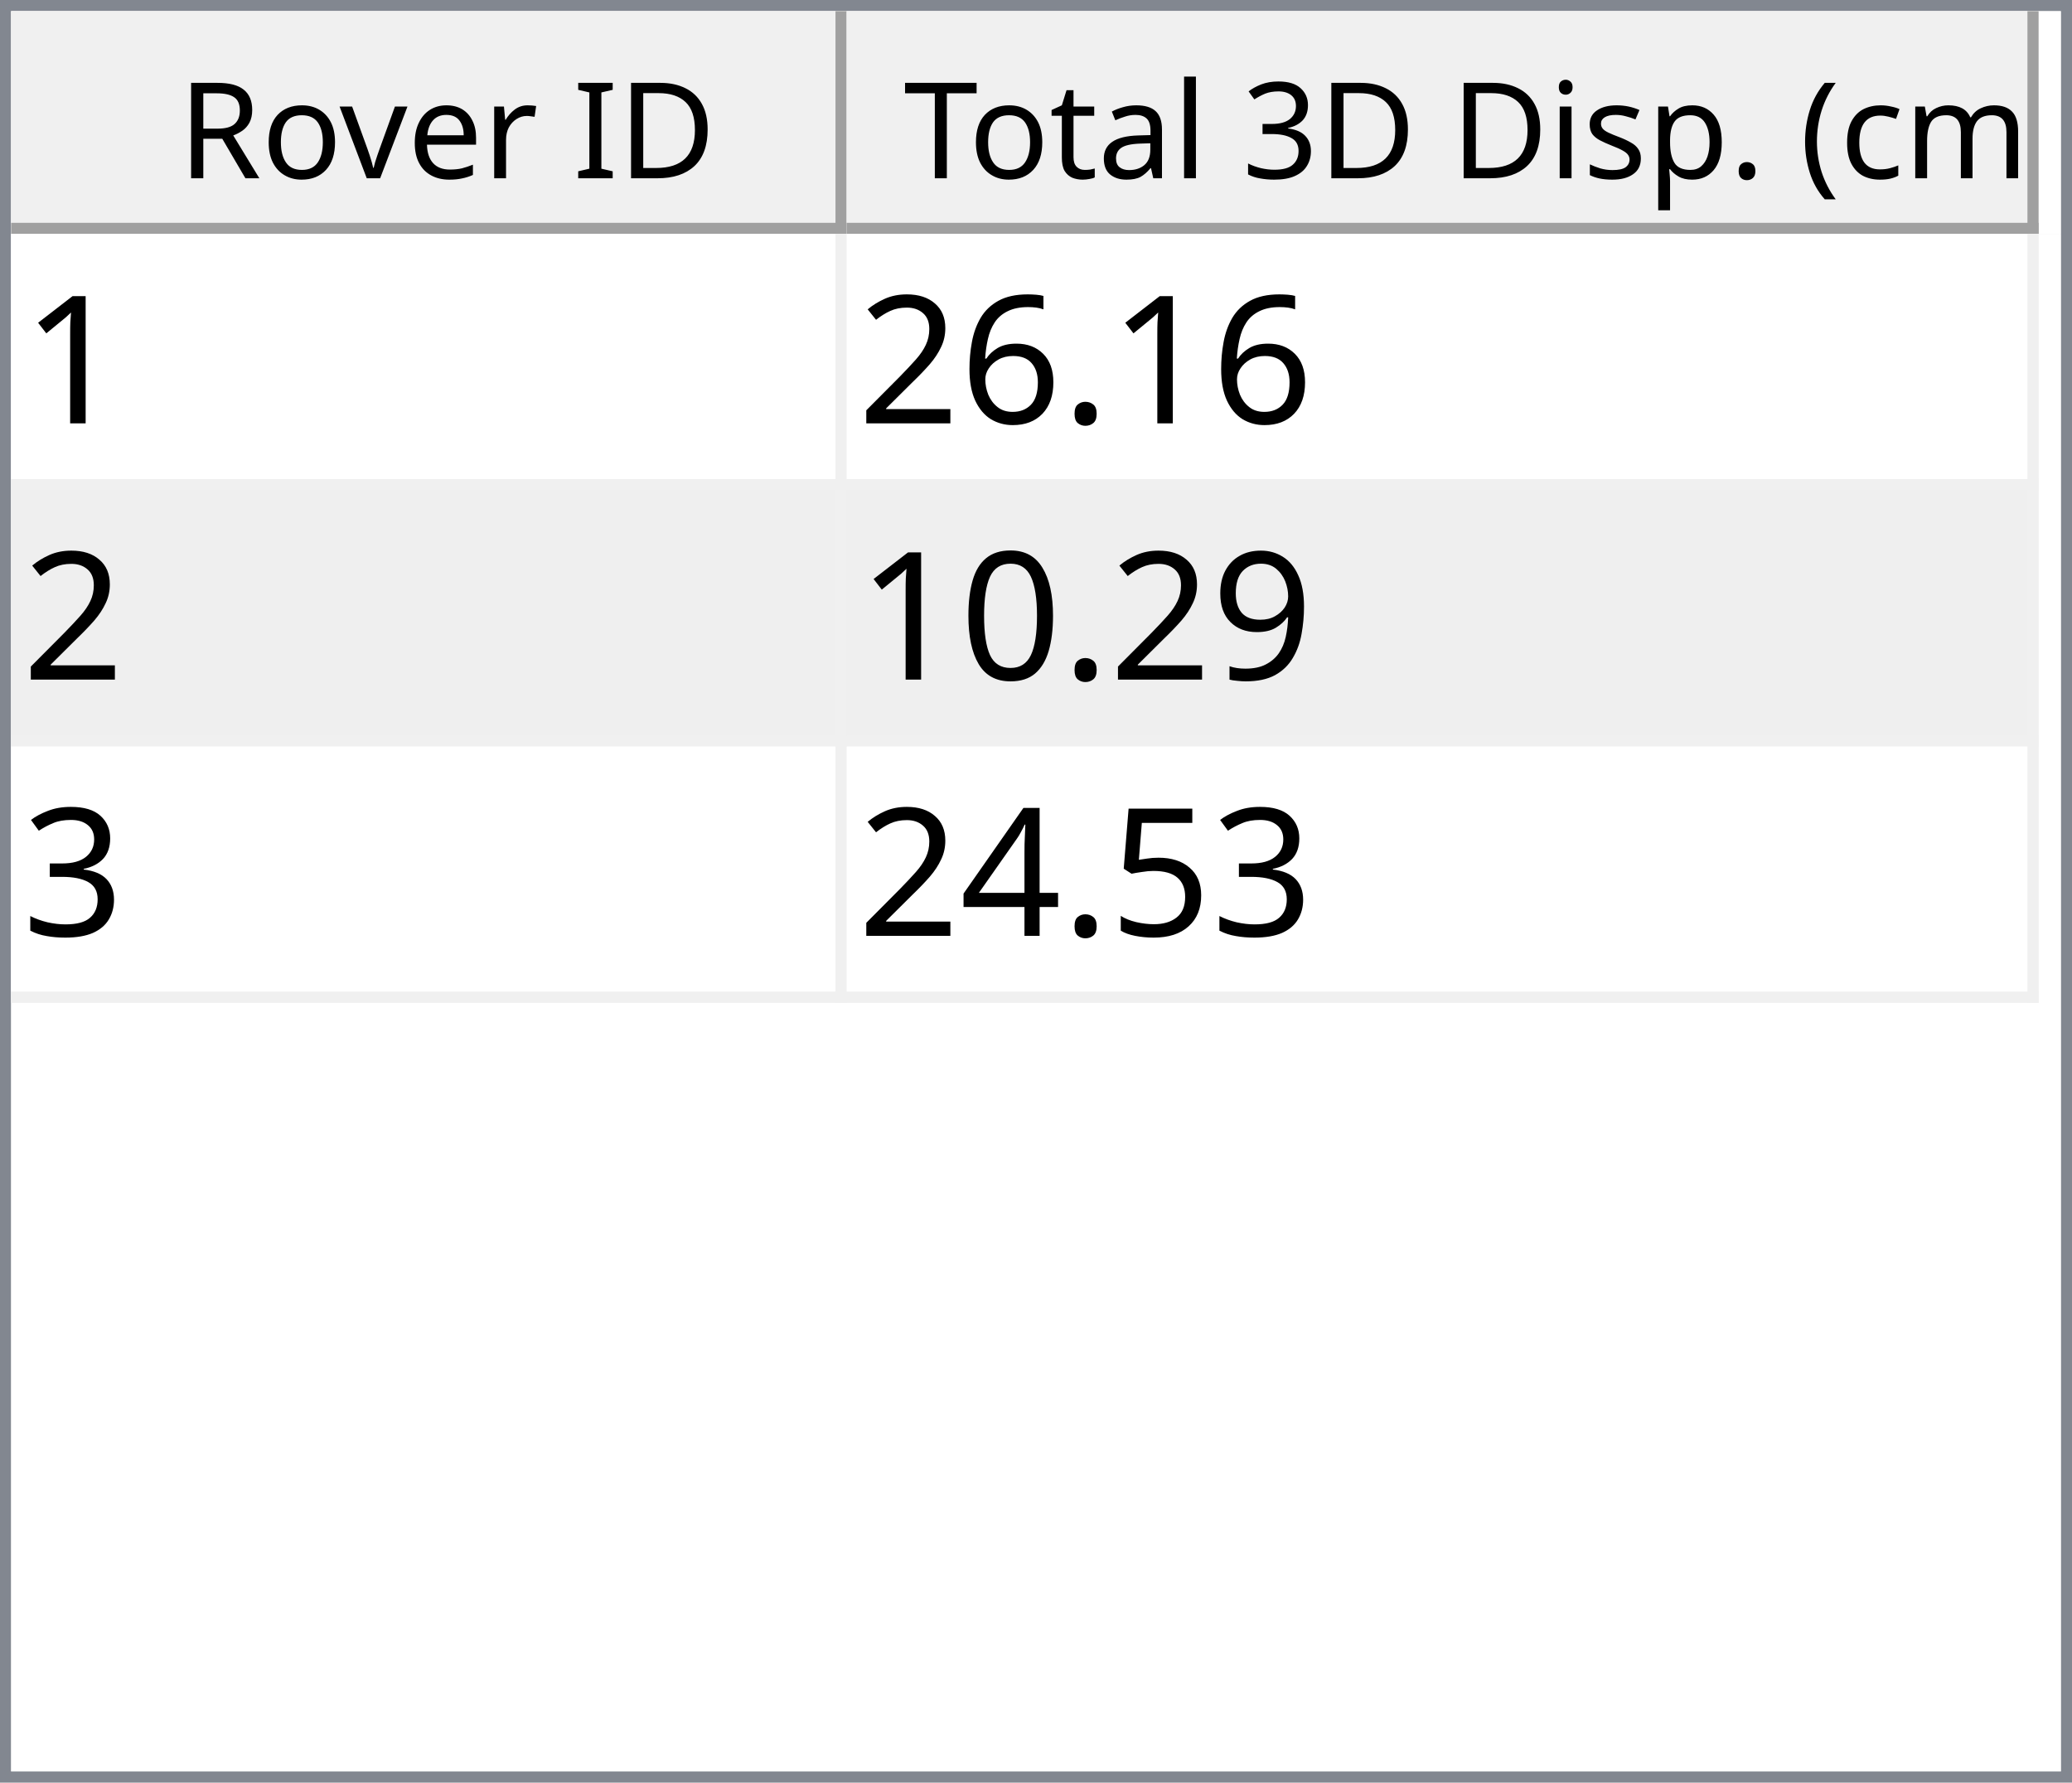
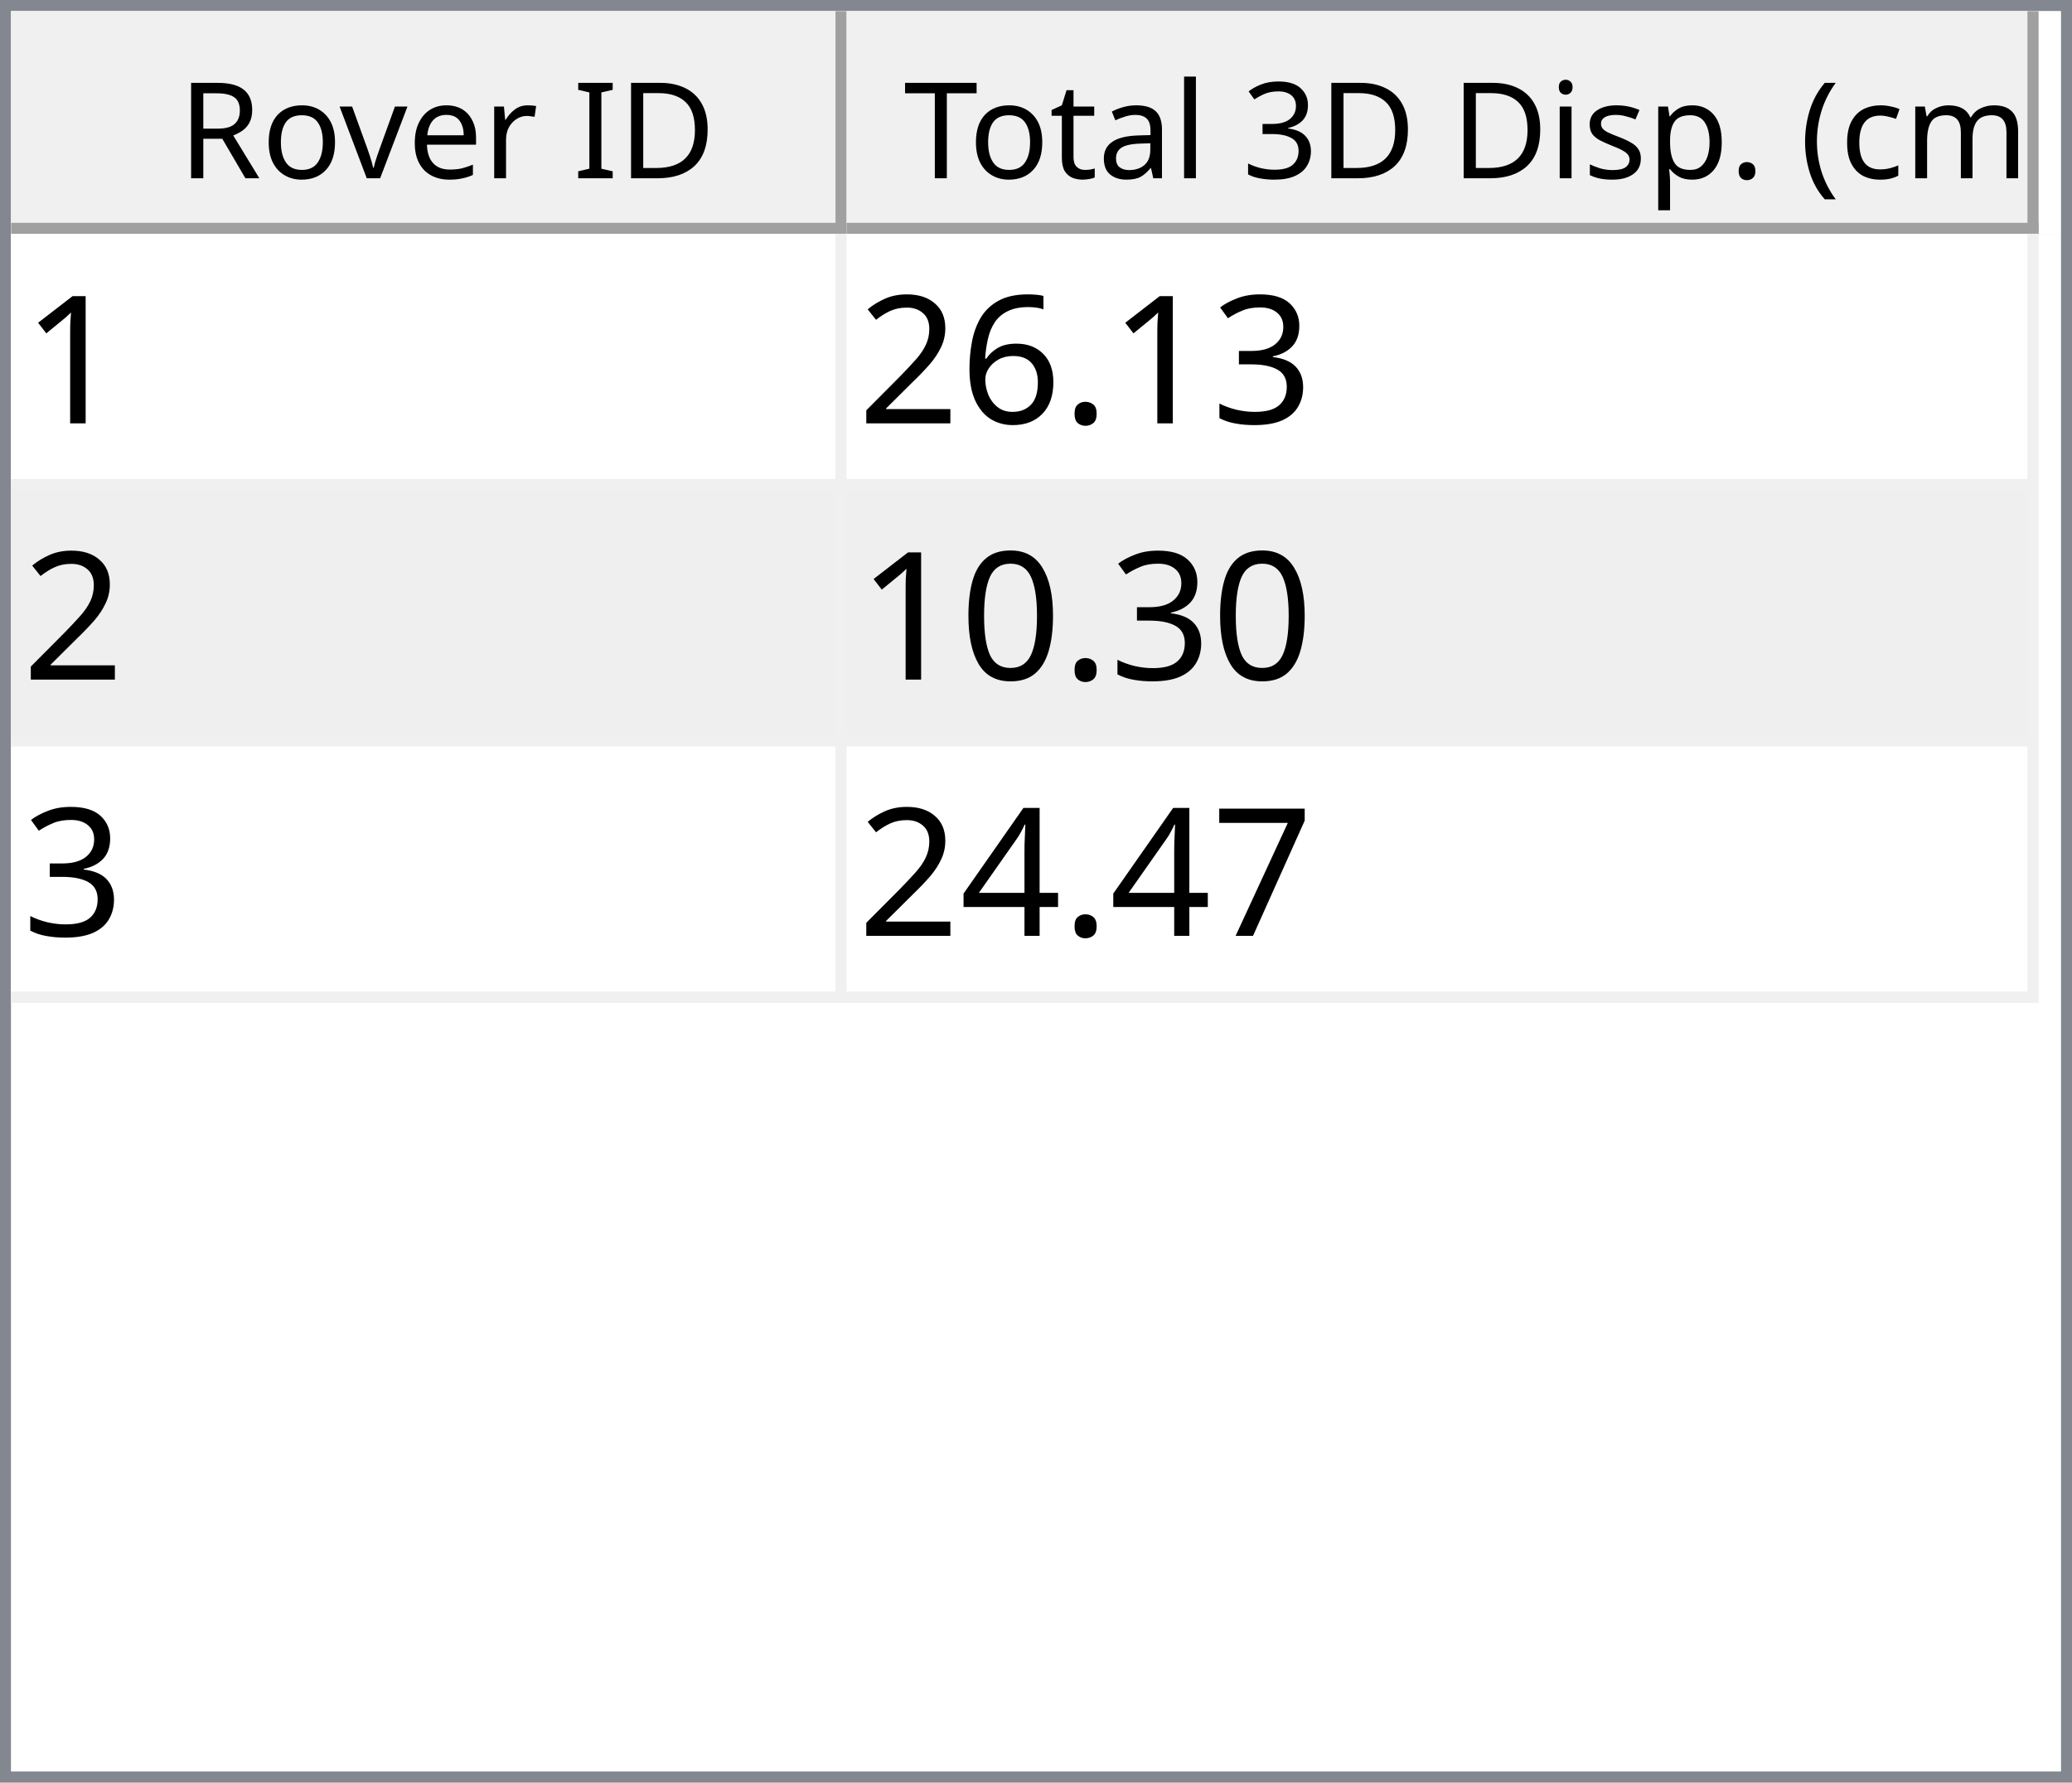
<svg xmlns="http://www.w3.org/2000/svg" style="fill-opacity:1; color-rendering:auto; color-interpolation:auto; text-rendering:auto; stroke:black; stroke-linecap:square; stroke-miterlimit:10; shape-rendering:auto; stroke-opacity:1; fill:black; stroke-dasharray:none; font-weight:normal; stroke-width:1; font-family:'Dialog'; font-style:normal; stroke-linejoin:miter; font-size:12px; stroke-dashoffset:0; image-rendering:auto;" width="186" height="160">
  <defs id="genericDefs" />
  <g>
    <defs id="defs1">
      <clipPath clipPathUnits="userSpaceOnUse" id="clipPath1">
        <path d="M0 0 L186 0 L186 160 L0 160 L0 0 Z" />
      </clipPath>
      <clipPath clipPathUnits="userSpaceOnUse" id="clipPath2">
        <path d="M0 0 L0 160 L186 160 L186 0 Z" />
      </clipPath>
      <clipPath clipPathUnits="userSpaceOnUse" id="clipPath3">
        <path d="M0 0 L0 20 L184 20 L184 0 Z" />
      </clipPath>
      <clipPath clipPathUnits="userSpaceOnUse" id="clipPath4">
        <path d="M0 0 L0 20 L75 20 L75 0 Z" />
      </clipPath>
      <clipPath clipPathUnits="userSpaceOnUse" id="clipPath5">
        <path d="M1 1 L1 19 L74 19 L74 1 Z" />
      </clipPath>
      <clipPath clipPathUnits="userSpaceOnUse" id="clipPath6">
        <path d="M0 0 L0 18 L73 18 L73 0 Z" />
      </clipPath>
      <clipPath clipPathUnits="userSpaceOnUse" id="clipPath7">
        <path d="M-0.5 -0.5 L-0.5 19.5 L74.5 19.5 L74.5 -0.5 Z" />
      </clipPath>
      <clipPath clipPathUnits="userSpaceOnUse" id="clipPath8">
        <path d="M0 0 L0 20 L107 20 L107 0 Z" />
      </clipPath>
      <clipPath clipPathUnits="userSpaceOnUse" id="clipPath9">
        <path d="M1 1 L1 19 L106 19 L106 1 Z" />
      </clipPath>
      <clipPath clipPathUnits="userSpaceOnUse" id="clipPath10">
        <path d="M0 0 L0 18 L105 18 L105 0 Z" />
      </clipPath>
      <clipPath clipPathUnits="userSpaceOnUse" id="clipPath11">
        <path d="M-0.5 -0.5 L-0.5 19.5 L106.5 19.5 L106.5 -0.5 Z" />
      </clipPath>
      <clipPath clipPathUnits="userSpaceOnUse" id="clipPath12">
        <path d="M0 0 L0 138 L184 138 L184 0 Z" />
      </clipPath>
      <clipPath clipPathUnits="userSpaceOnUse" id="clipPath13">
        <path d="M0 0 L0 69 L182 69 L182 0 Z" />
      </clipPath>
      <clipPath clipPathUnits="userSpaceOnUse" id="clipPath14">
        <path d="M-0.5 -0.5 L-0.5 68.5 L181.5 68.5 L181.5 -0.5 Z" />
      </clipPath>
      <clipPath clipPathUnits="userSpaceOnUse" id="clipPath15">
        <path d="M0 0 L0 22 L74 22 L74 0 Z" />
      </clipPath>
      <clipPath clipPathUnits="userSpaceOnUse" id="clipPath16">
        <path d="M0 0 L0 22 L106 22 L106 0 Z" />
      </clipPath>
      <font horiz-adv-x="64.551" id="font1">
        <font-face ascent="107.91" descent="25.098" units-per-em="100" style="font-style:normal; font-family:Segoe UI; font-weight:normal;" />
        <missing-glyph horiz-adv-x="64.551" d="M8.109 0 L8.109 68.266 L56.453 68.266 L56.453 0 L8.109 0 ZM15.328 7.234 L49.219 7.234 L49.219 61.031 L15.328 61.031 L15.328 7.234 Z" />
        <glyph unicode="D" horiz-adv-x="70.117" d="M9.188 0 L9.188 70.016 L28.516 70.016 Q65.531 70.016 65.531 35.891 Q65.531 19.672 55.25 9.836 Q44.969 0 27.734 0 L9.188 0 ZM17.391 62.594 L17.391 7.422 L27.828 7.422 Q41.609 7.422 49.273 14.797 Q56.938 22.172 56.938 35.688 Q56.938 62.594 28.328 62.594 L17.391 62.594 Z" />
        <glyph unicode="I" horiz-adv-x="26.611" d="M17.391 0 L9.188 0 L9.188 70.016 L17.391 70.016 L17.391 0 Z" />
        <glyph unicode=" " horiz-adv-x="27.393" d="" />
        <glyph unicode="r" horiz-adv-x="34.766" d="M34.188 41.891 Q32.078 43.5 28.125 43.5 Q23 43.5 19.555 38.672 Q16.109 33.844 16.109 25.484 L16.109 0 L8.109 0 L8.109 50 L16.109 50 L16.109 39.703 L16.312 39.703 Q18.016 44.969 21.531 47.922 Q25.047 50.875 29.391 50.875 Q32.516 50.875 34.188 50.203 L34.188 41.891 Z" />
        <glyph unicode="e" horiz-adv-x="52.295" d="M48.297 23 L12.984 23 Q13.188 14.656 17.484 10.109 Q21.781 5.562 29.297 5.562 Q37.75 5.562 44.828 11.141 L44.828 3.609 Q38.234 -1.172 27.391 -1.172 Q16.797 -1.172 10.742 5.641 Q4.688 12.453 4.688 24.812 Q4.688 36.469 11.305 43.82 Q17.922 51.172 27.734 51.172 Q37.547 51.172 42.922 44.828 Q48.297 38.484 48.297 27.203 L48.297 23 ZM40.094 29.781 Q40.047 36.719 36.75 40.578 Q33.453 44.438 27.594 44.438 Q21.922 44.438 17.969 40.383 Q14.016 36.328 13.094 29.781 L40.094 29.781 Z" />
        <glyph unicode="v" horiz-adv-x="47.9" d="M47.406 50 L27.484 0 L19.625 0 L0.688 50 L9.469 50 L22.172 13.672 Q23.578 9.672 23.922 6.688 L24.125 6.688 Q24.609 10.453 25.688 13.484 L38.969 50 L47.406 50 Z" />
        <glyph unicode="o" horiz-adv-x="58.594" d="M29 -1.172 Q17.922 -1.172 11.305 5.836 Q4.688 12.844 4.688 24.422 Q4.688 37.016 11.57 44.094 Q18.453 51.172 30.172 51.172 Q41.359 51.172 47.633 44.289 Q53.906 37.406 53.906 25.203 Q53.906 13.234 47.141 6.031 Q40.375 -1.172 29 -1.172 ZM29.594 44.438 Q21.875 44.438 17.383 39.188 Q12.891 33.938 12.891 24.703 Q12.891 15.828 17.43 10.695 Q21.969 5.562 29.594 5.562 Q37.359 5.562 41.531 10.594 Q45.703 15.625 45.703 24.906 Q45.703 34.281 41.531 39.359 Q37.359 44.438 29.594 44.438 Z" />
        <glyph unicode="R" horiz-adv-x="59.814" d="M59.375 0 L49.609 0 L37.891 19.625 Q36.281 22.359 34.766 24.289 Q33.25 26.219 31.664 27.438 Q30.078 28.656 28.25 29.219 Q26.422 29.781 24.125 29.781 L17.391 29.781 L17.391 0 L9.188 0 L9.188 70.016 L30.078 70.016 Q34.672 70.016 38.555 68.867 Q42.438 67.719 45.289 65.375 Q48.141 63.031 49.758 59.547 Q51.375 56.062 51.375 51.375 Q51.375 47.703 50.273 44.656 Q49.172 41.609 47.148 39.211 Q45.125 36.812 42.266 35.133 Q39.406 33.453 35.844 32.516 L35.844 32.328 Q37.594 31.547 38.891 30.547 Q40.188 29.547 41.359 28.18 Q42.531 26.812 43.68 25.078 Q44.828 23.344 46.234 21.047 L59.375 0 ZM17.391 62.594 L17.391 37.203 L28.516 37.203 Q31.594 37.203 34.203 38.133 Q36.812 39.062 38.719 40.797 Q40.625 42.531 41.703 45.047 Q42.781 47.562 42.781 50.688 Q42.781 56.297 39.141 59.445 Q35.5 62.594 28.609 62.594 L17.391 62.594 Z" />
        <glyph unicode=")" horiz-adv-x="30.176" d="M8.297 -15.922 L1.172 -15.922 Q16.406 2.344 16.406 26.812 Q16.406 51.469 1.078 70.016 L8.297 70.016 Q23.531 52.156 23.531 26.703 Q23.531 1.375 8.297 -15.922 Z" />
        <glyph unicode="m" horiz-adv-x="86.133" d="M79.109 0 L71.094 0 L71.094 28.719 Q71.094 37.016 68.531 40.727 Q65.969 44.438 59.906 44.438 Q54.781 44.438 51.195 39.75 Q47.609 35.062 47.609 28.516 L47.609 0 L39.594 0 L39.594 29.688 Q39.594 44.438 28.219 44.438 Q22.953 44.438 19.531 40.016 Q16.109 35.594 16.109 28.516 L16.109 0 L8.109 0 L8.109 50 L16.109 50 L16.109 42.094 L16.312 42.094 Q21.625 51.172 31.844 51.172 Q36.969 51.172 40.773 48.312 Q44.578 45.453 46 40.828 Q51.562 51.172 62.594 51.172 Q79.109 51.172 79.109 30.812 L79.109 0 Z" />
        <glyph unicode="c" horiz-adv-x="46.191" d="M42.188 2.297 Q36.422 -1.172 28.516 -1.172 Q17.828 -1.172 11.258 5.789 Q4.688 12.75 4.688 23.828 Q4.688 36.188 11.766 43.68 Q18.844 51.172 30.672 51.172 Q37.25 51.172 42.281 48.734 L42.281 40.531 Q36.719 44.438 30.375 44.438 Q22.703 44.438 17.797 38.945 Q12.891 33.453 12.891 24.516 Q12.891 15.719 17.508 10.641 Q22.125 5.562 29.891 5.562 Q36.422 5.562 42.188 9.906 L42.188 2.297 Z" />
        <glyph unicode="(" horiz-adv-x="30.176" d="M29.109 -15.922 L21.969 -15.922 Q6.844 1.375 6.844 26.703 Q6.844 52.156 21.969 70.016 L29.203 70.016 Q13.875 51.469 13.875 26.812 Q13.875 2.344 29.109 -15.922 Z" />
        <glyph unicode="." horiz-adv-x="21.68" d="M10.891 -1.078 Q8.641 -1.078 7.055 0.539 Q5.469 2.156 5.469 4.391 Q5.469 6.641 7.055 8.273 Q8.641 9.906 10.891 9.906 Q13.188 9.906 14.797 8.273 Q16.406 6.641 16.406 4.391 Q16.406 2.156 14.797 0.539 Q13.188 -1.078 10.891 -1.078 Z" />
        <glyph unicode="p" horiz-adv-x="58.789" d="M16.312 7.234 L16.109 7.234 L16.109 -23 L8.109 -23 L8.109 50 L16.109 50 L16.109 41.219 L16.312 41.219 Q22.219 51.172 33.594 51.172 Q43.266 51.172 48.688 44.461 Q54.109 37.75 54.109 26.469 Q54.109 13.922 48 6.375 Q41.891 -1.172 31.297 -1.172 Q21.578 -1.172 16.312 7.234 ZM16.109 27.391 L16.109 20.406 Q16.109 14.203 20.141 9.883 Q24.172 5.562 30.375 5.562 Q37.641 5.562 41.773 11.133 Q45.906 16.703 45.906 26.609 Q45.906 34.969 42.047 39.703 Q38.188 44.438 31.594 44.438 Q24.609 44.438 20.359 39.578 Q16.109 34.719 16.109 27.391 Z" />
        <glyph unicode="s" horiz-adv-x="42.432" d="M5.078 1.812 L5.078 10.406 Q11.625 5.562 19.484 5.562 Q30.031 5.562 30.031 12.594 Q30.031 14.594 29.125 15.992 Q28.219 17.391 26.68 18.461 Q25.141 19.531 23.07 20.383 Q21 21.234 18.609 22.172 Q15.281 23.484 12.766 24.828 Q10.25 26.172 8.57 27.859 Q6.891 29.547 6.031 31.695 Q5.172 33.844 5.172 36.719 Q5.172 40.234 6.789 42.945 Q8.406 45.656 11.086 47.484 Q13.766 49.312 17.211 50.242 Q20.656 51.172 24.312 51.172 Q30.812 51.172 35.938 48.922 L35.938 40.828 Q30.422 44.438 23.25 44.438 Q21 44.438 19.195 43.922 Q17.391 43.406 16.094 42.477 Q14.797 41.547 14.086 40.258 Q13.375 38.969 13.375 37.406 Q13.375 35.453 14.086 34.133 Q14.797 32.812 16.164 31.789 Q17.531 30.766 19.484 29.938 Q21.438 29.109 23.922 28.125 Q27.25 26.859 29.883 25.516 Q32.516 24.172 34.375 22.484 Q36.234 20.797 37.234 18.602 Q38.234 16.406 38.234 13.375 Q38.234 9.672 36.602 6.938 Q34.969 4.203 32.234 2.398 Q29.5 0.594 25.93 -0.289 Q22.359 -1.172 18.453 -1.172 Q10.75 -1.172 5.078 1.812 Z" />
        <glyph unicode="i" horiz-adv-x="24.219" d="M12.203 62.703 Q10.062 62.703 8.547 64.164 Q7.031 65.625 7.031 67.875 Q7.031 70.125 8.547 71.609 Q10.062 73.094 12.203 73.094 Q14.406 73.094 15.945 71.609 Q17.484 70.125 17.484 67.875 Q17.484 65.719 15.945 64.211 Q14.406 62.703 12.203 62.703 ZM16.109 0 L8.109 0 L8.109 50 L16.109 50 L16.109 0 Z" />
        <glyph unicode="3" horiz-adv-x="53.906" d="M46.531 19.828 Q46.531 15.094 44.75 11.211 Q42.969 7.328 39.719 4.57 Q36.469 1.812 31.93 0.297 Q27.391 -1.219 21.922 -1.219 Q11.922 -1.219 6 2.594 L6 11.188 Q13.094 5.609 22.219 5.609 Q25.875 5.609 28.828 6.539 Q31.781 7.469 33.906 9.227 Q36.031 10.984 37.18 13.477 Q38.328 15.969 38.328 19.094 Q38.328 32.812 18.797 32.812 L12.984 32.812 L12.984 39.594 L18.5 39.594 Q35.797 39.594 35.797 52.484 Q35.797 64.406 22.609 64.406 Q15.188 64.406 8.688 59.422 L8.688 67.188 Q15.375 71.188 24.609 71.188 Q29 71.188 32.57 69.969 Q36.141 68.75 38.68 66.555 Q41.219 64.359 42.609 61.281 Q44 58.203 44 54.5 Q44 40.672 30.031 36.719 L30.031 36.531 Q33.594 36.141 36.625 34.797 Q39.656 33.453 41.852 31.305 Q44.047 29.156 45.289 26.25 Q46.531 23.344 46.531 19.828 Z" />
        <glyph unicode="l" horiz-adv-x="24.219" d="M16.109 0 L8.109 0 L8.109 74.031 L16.109 74.031 L16.109 0 Z" />
        <glyph unicode="a" horiz-adv-x="50.879" d="M43.891 0 L35.891 0 L35.891 7.812 L35.688 7.812 Q30.469 -1.172 20.312 -1.172 Q12.844 -1.172 8.617 2.781 Q4.391 6.734 4.391 13.281 Q4.391 27.297 20.906 29.594 L35.891 31.688 Q35.891 44.438 25.594 44.438 Q16.547 44.438 9.281 38.281 L9.281 46.484 Q16.656 51.172 26.266 51.172 Q43.891 51.172 43.891 32.516 L43.891 0 ZM35.891 25.297 L23.828 23.641 Q18.266 22.859 15.43 20.875 Q12.594 18.891 12.594 13.875 Q12.594 10.203 15.211 7.883 Q17.828 5.562 22.172 5.562 Q28.125 5.562 32.008 9.742 Q35.891 13.922 35.891 20.312 L35.891 25.297 Z" />
        <glyph unicode="t" horiz-adv-x="33.887" d="M31.297 0.484 Q28.469 -1.078 23.828 -1.078 Q10.688 -1.078 10.688 13.578 L10.688 43.172 L2.094 43.172 L2.094 50 L10.688 50 L10.688 62.203 L18.703 64.797 L18.703 50 L31.297 50 L31.297 43.172 L18.703 43.172 L18.703 14.984 Q18.703 9.969 20.414 7.82 Q22.125 5.672 26.078 5.672 Q29.109 5.672 31.297 7.328 L31.297 0.484 Z" />
        <glyph unicode="T" horiz-adv-x="52.393" d="M50.594 62.594 L30.375 62.594 L30.375 0 L22.172 0 L22.172 62.594 L2 62.594 L2 70.016 L50.594 70.016 L50.594 62.594 Z" />
      </font>
      <font horiz-adv-x="75.0" id="font2">
        <font-face ascent="100.537" descent="21.973" units-per-em="100" style="font-style:normal; font-family:sans-serif; font-weight:normal;" />
        <missing-glyph horiz-adv-x="75.0" d="M12.5 0 L12.5 62.5 L62.5 62.5 L62.5 0 L12.5 0 ZM14.062 1.562 L60.938 1.562 L60.938 60.938 L14.062 60.938 L14.062 1.562 Z" />
        <glyph unicode="1" horiz-adv-x="55.615" d="M37.25 0 L28.469 0 L28.469 56 Q25.297 52.984 20.141 49.953 Q14.984 46.922 10.891 45.406 L10.891 53.906 Q18.266 57.375 23.781 62.305 Q29.297 67.234 31.594 71.875 L37.25 71.875 L37.25 0 Z" />
+         <glyph unicode="3" horiz-adv-x="55.615" d="M4.203 18.891 L12.984 20.062 Q14.5 12.594 18.141 9.297 Q21.781 6 27 6 Q33.203 6 37.477 10.297 Q41.75 14.594 41.75 20.953 Q41.75 27 37.797 30.93 Q33.844 34.859 27.734 34.859 Q25.25 34.859 21.531 33.891 L22.516 41.609 Q23.391 41.5 23.922 41.5 Q29.547 41.5 34.039 44.43 Q38.531 47.359 38.531 53.469 Q38.531 58.297 35.258 61.477 Q31.984 64.656 26.812 64.656 Q21.688 64.656 18.266 61.43 Q14.844 58.203 13.875 51.766 L5.078 53.328 Q6.688 62.156 12.398 67.016 Q18.109 71.875 26.609 71.875 Q32.469 71.875 37.398 69.359 Q42.328 66.844 44.945 62.5 Q47.562 58.156 47.562 53.266 Q47.562 48.641 45.07 44.828 Q42.578 41.016 37.703 38.766 Q44.047 37.312 47.562 32.695 Q51.078 28.078 51.078 21.141 Q51.078 11.766 44.242 5.25 Q37.406 -1.266 26.953 -1.266 Q17.531 -1.266 11.305 4.352 Q5.078 9.969 4.203 18.891 Z" />
        <glyph unicode="." horiz-adv-x="27.783" d="M9.078 0 L9.078 10.016 L19.094 10.016 L19.094 0 L9.078 0 Z" />
        <glyph unicode="6" horiz-adv-x="55.615" d="M49.75 54.047 L41.016 53.375 Q39.844 58.547 37.703 60.891 Q34.125 64.656 28.906 64.656 Q24.703 64.656 21.531 62.312 Q17.391 59.281 14.992 53.469 Q12.594 47.656 12.5 36.922 Q15.672 41.75 20.266 44.094 Q24.859 46.438 29.891 46.438 Q38.672 46.438 44.852 39.969 Q51.031 33.5 51.031 23.25 Q51.031 16.5 48.125 10.719 Q45.219 4.938 40.141 1.859 Q35.062 -1.219 28.609 -1.219 Q17.625 -1.219 10.695 6.859 Q3.766 14.938 3.766 33.5 Q3.766 54.25 11.422 63.672 Q18.109 71.875 29.438 71.875 Q37.891 71.875 43.289 67.141 Q48.688 62.406 49.75 54.047 ZM13.875 23.188 Q13.875 18.656 15.797 14.508 Q17.719 10.359 21.188 8.18 Q24.656 6 28.469 6 Q34.031 6 38.039 10.492 Q42.047 14.984 42.047 22.703 Q42.047 30.125 38.086 34.398 Q34.125 38.672 28.125 38.672 Q22.172 38.672 18.023 34.398 Q13.875 30.125 13.875 23.188 Z" />
        <glyph unicode="2" horiz-adv-x="55.615" d="M50.344 8.453 L50.344 0 L3.031 0 Q2.938 3.172 4.047 6.109 Q5.859 10.938 9.836 15.625 Q13.812 20.312 21.344 26.469 Q33.016 36.031 37.117 41.625 Q41.219 47.219 41.219 52.203 Q41.219 57.422 37.477 61.008 Q33.734 64.594 27.734 64.594 Q21.391 64.594 17.578 60.789 Q13.766 56.984 13.719 50.25 L4.688 51.172 Q5.609 61.281 11.664 66.578 Q17.719 71.875 27.938 71.875 Q38.234 71.875 44.242 66.164 Q50.25 60.453 50.25 52 Q50.25 47.703 48.492 43.555 Q46.734 39.406 42.656 34.812 Q38.578 30.219 29.109 22.219 Q21.188 15.578 18.945 13.211 Q16.703 10.844 15.234 8.453 L50.344 8.453 Z" />
-         <glyph unicode="9" horiz-adv-x="55.615" d="M5.469 16.547 L13.922 17.328 Q14.984 11.375 18.016 8.688 Q21.047 6 25.781 6 Q29.828 6 32.883 7.859 Q35.938 9.719 37.891 12.82 Q39.844 15.922 41.164 21.195 Q42.484 26.469 42.484 31.938 Q42.484 32.516 42.438 33.688 Q39.797 29.5 35.234 26.883 Q30.672 24.266 25.344 24.266 Q16.453 24.266 10.305 30.711 Q4.156 37.156 4.156 47.703 Q4.156 58.594 10.578 65.234 Q17 71.875 26.656 71.875 Q33.641 71.875 39.43 68.117 Q45.219 64.359 48.219 57.398 Q51.219 50.438 51.219 37.25 Q51.219 23.531 48.242 15.406 Q45.266 7.281 39.383 3.031 Q33.5 -1.219 25.594 -1.219 Q17.188 -1.219 11.867 3.445 Q6.547 8.109 5.469 16.547 ZM41.453 48.141 Q41.453 55.719 37.43 60.156 Q33.406 64.594 27.734 64.594 Q21.875 64.594 17.531 59.812 Q13.188 55.031 13.188 47.406 Q13.188 40.578 17.312 36.305 Q21.438 32.031 27.484 32.031 Q33.594 32.031 37.523 36.305 Q41.453 40.578 41.453 48.141 Z" />
        <glyph unicode="0" horiz-adv-x="55.615" d="M4.156 35.297 Q4.156 48 6.766 55.742 Q9.375 63.484 14.523 67.68 Q19.672 71.875 27.484 71.875 Q33.25 71.875 37.594 69.555 Q41.938 67.234 44.773 62.867 Q47.609 58.5 49.219 52.227 Q50.828 45.953 50.828 35.297 Q50.828 22.703 48.242 14.969 Q45.656 7.234 40.508 3.008 Q35.359 -1.219 27.484 -1.219 Q17.141 -1.219 11.234 6.203 Q4.156 15.141 4.156 35.297 ZM13.188 35.297 Q13.188 17.672 17.312 11.836 Q21.438 6 27.484 6 Q33.547 6 37.672 11.859 Q41.797 17.719 41.797 35.297 Q41.797 52.984 37.672 58.789 Q33.547 64.594 27.391 64.594 Q21.344 64.594 17.719 59.469 Q13.188 52.938 13.188 35.297 Z" />
-         <glyph unicode="3" horiz-adv-x="55.615" d="M4.203 18.891 L12.984 20.062 Q14.5 12.594 18.141 9.297 Q21.781 6 27 6 Q33.203 6 37.477 10.297 Q41.75 14.594 41.75 20.953 Q41.75 27 37.797 30.93 Q33.844 34.859 27.734 34.859 Q25.25 34.859 21.531 33.891 L22.516 41.609 Q23.391 41.5 23.922 41.5 Q29.547 41.5 34.039 44.43 Q38.531 47.359 38.531 53.469 Q38.531 58.297 35.258 61.477 Q31.984 64.656 26.812 64.656 Q21.688 64.656 18.266 61.43 Q14.844 58.203 13.875 51.766 L5.078 53.328 Q6.688 62.156 12.398 67.016 Q18.109 71.875 26.609 71.875 Q32.469 71.875 37.398 69.359 Q42.328 66.844 44.945 62.5 Q47.562 58.156 47.562 53.266 Q47.562 48.641 45.07 44.828 Q42.578 41.016 37.703 38.766 Q44.047 37.312 47.562 32.695 Q51.078 28.078 51.078 21.141 Q51.078 11.766 44.242 5.25 Q37.406 -1.266 26.953 -1.266 Q17.531 -1.266 11.305 4.352 Q5.078 9.969 4.203 18.891 Z" />
-         <glyph unicode="5" horiz-adv-x="55.615" d="M4.156 18.75 L13.375 19.531 Q14.406 12.797 18.141 9.398 Q21.875 6 27.156 6 Q33.5 6 37.891 10.789 Q42.281 15.578 42.281 23.484 Q42.281 31 38.062 35.352 Q33.844 39.703 27 39.703 Q22.75 39.703 19.336 37.773 Q15.922 35.844 13.969 32.766 L5.719 33.844 L12.641 70.609 L48.25 70.609 L48.25 62.203 L19.672 62.203 L15.828 42.969 Q22.266 47.469 29.344 47.469 Q38.719 47.469 45.164 40.969 Q51.609 34.469 51.609 24.266 Q51.609 14.547 45.953 7.469 Q39.062 -1.219 27.156 -1.219 Q17.391 -1.219 11.211 4.25 Q5.031 9.719 4.156 18.75 Z" />
+         <glyph unicode="7" horiz-adv-x="55.615" d="M4.734 62.203 L4.734 70.656 L51.078 70.656 L51.078 63.812 Q44.234 56.547 37.523 44.484 Q30.812 32.422 27.156 19.672 Q24.516 10.688 23.781 0 L14.75 0 Q14.891 8.453 18.062 20.414 Q21.234 32.375 27.172 43.484 Q33.109 54.594 39.797 62.203 L4.734 62.203 Z" />
        <glyph unicode="4" horiz-adv-x="55.615" d="M32.328 0 L32.328 17.141 L1.266 17.141 L1.266 25.203 L33.938 71.578 L41.109 71.578 L41.109 25.203 L50.781 25.203 L50.781 17.141 L41.109 17.141 L41.109 0 L32.328 0 ZM32.328 25.203 L32.328 57.469 L9.906 25.203 L32.328 25.203 Z" />
      </font>
    </defs>
    <g style="fill:white; stroke:white;">
      <rect x="0" y="0" width="186" style="clip-path:url(#clipPath1); stroke:none;" height="160" />
    </g>
    <g style="fill:white; text-rendering:optimizeSpeed; color-rendering:optimizeSpeed; image-rendering:optimizeSpeed; shape-rendering:crispEdges; stroke:white; color-interpolation:sRGB;">
      <rect x="0" width="186" height="160" y="0" style="stroke:none;" />
      <path style="stroke:none;" d="M0 160 L186 160 L186 0 L0 0 Z" />
    </g>
    <g style="fill:rgb(240,240,240); font-family:'Segoe UI'; stroke:rgb(240,240,240);">
      <rect x="0" y="0" width="186" style="clip-path:url(#clipPath2); stroke:none;" height="160" />
    </g>
    <g style="fill:rgb(130,135,144); font-family:'Segoe UI'; stroke:rgb(130,135,144);">
      <path d="M0 0 L186 0 L186 160 L0 160 L0 0 ZM1 1 L185 1 L185 159 L1 159 L1 1 Z" style="fill-rule:evenodd; clip-path:url(#clipPath2); stroke:none;" />
    </g>
    <g style="fill:white; font-family:'Segoe UI'; stroke:white;" transform="translate(1,1)">
      <rect x="0" y="0" width="184" style="clip-path:url(#clipPath3); stroke:none;" height="20" />
    </g>
    <g style="fill:rgb(240,240,240); font-family:'Segoe UI'; stroke:rgb(240,240,240);" transform="translate(1,1)">
      <rect x="0" y="0" width="75" style="clip-path:url(#clipPath4); stroke:none;" height="20" />
    </g>
    <g style="font-family:'Segoe UI';" transform="translate(2,2)">
      <text x="14" xml:space="preserve" y="14" style="clip-path:url(#clipPath6); stroke:none;">Rover ID</text>
    </g>
    <g style="fill:rgb(160,160,160); font-family:'Segoe UI'; stroke:rgb(160,160,160); stroke-linejoin:bevel;" transform="translate(1.5,1.5)">
      <line x1="74" x2="74" y1="0" style="fill:none; clip-path:url(#clipPath7);" y2="19" />
    </g>
    <g style="fill:rgb(160,160,160); font-family:'Segoe UI'; stroke:rgb(160,160,160); stroke-linejoin:bevel;" transform="matrix(1,0,0,1,1,1) translate(0.5,0.5)">
      <line x1="0" x2="74" y1="19" style="fill:none; clip-path:url(#clipPath7);" y2="19" />
    </g>
    <g style="fill:rgb(240,240,240); font-family:'Segoe UI'; stroke:rgb(240,240,240);" transform="translate(76,1)">
      <rect x="0" y="0" width="107" style="clip-path:url(#clipPath8); stroke:none;" height="20" />
    </g>
    <g style="font-family:'Segoe UI';" transform="translate(77,2)">
      <text x="1" xml:space="preserve" y="14" style="clip-path:url(#clipPath10); stroke:none;"> Total 3D Disp. (cm)</text>
    </g>
    <g style="fill:rgb(160,160,160); font-family:'Segoe UI'; stroke:rgb(160,160,160); stroke-linejoin:bevel;" transform="translate(76.5,1.5)">
      <line x1="106" x2="106" y1="0" style="fill:none; clip-path:url(#clipPath11);" y2="19" />
    </g>
    <g style="fill:rgb(160,160,160); font-family:'Segoe UI'; stroke:rgb(160,160,160); stroke-linejoin:bevel;" transform="matrix(1,0,0,1,76,1) translate(0.5,0.5)">
      <line x1="0" x2="106" y1="19" style="fill:none; clip-path:url(#clipPath11);" y2="19" />
    </g>
    <g style="fill:white; font-family:'Segoe UI'; stroke:white;" transform="translate(1,21)">
      <rect x="0" y="0" width="184" style="clip-path:url(#clipPath12); stroke:none;" height="138" />
    </g>
    <g style="fill:rgb(240,240,240); font-size:16px; font-family:sans-serif; stroke:rgb(240,240,240);" transform="translate(1,21)">
      <rect x="0" y="0" width="182" style="clip-path:url(#clipPath13); stroke:none;" height="69" />
      <line transform="translate(0.5,0.5)" x1="0" x2="181" y1="22" style="clip-path:url(#clipPath14); fill:none; stroke-linejoin:bevel;" y2="22" />
    </g>
    <g transform="matrix(1,0,0,1,1,21) translate(0.5,0.5)" style="fill:rgb(240,240,240); font-size:16px; font-family:sans-serif; stroke:rgb(240,240,240); stroke-linejoin:bevel;">
      <line x1="0" x2="181" y1="45" style="fill:none; clip-path:url(#clipPath14);" y2="45" />
    </g>
    <g transform="matrix(1,0,0,1,1,21) translate(0.5,0.5)" style="fill:rgb(240,240,240); font-size:16px; font-family:sans-serif; stroke:rgb(240,240,240); stroke-linejoin:bevel;">
      <line x1="0" x2="181" y1="68" style="fill:none; clip-path:url(#clipPath14);" y2="68" />
    </g>
    <g transform="matrix(1,0,0,1,1,21) translate(0.5,0.5)" style="fill:rgb(240,240,240); font-size:16px; font-family:sans-serif; stroke:rgb(240,240,240); stroke-linejoin:bevel;">
      <line x1="74" x2="74" y1="0" style="fill:none; clip-path:url(#clipPath14);" y2="68" />
    </g>
    <g transform="matrix(1,0,0,1,1,21) translate(0.5,0.5)" style="fill:rgb(240,240,240); font-size:16px; font-family:sans-serif; stroke:rgb(240,240,240); stroke-linejoin:bevel;">
      <line x1="181" x2="181" y1="0" style="fill:none; clip-path:url(#clipPath14);" y2="68" />
    </g>
    <g style="fill:white; font-size:16px; font-family:sans-serif; stroke:white;" transform="matrix(1,0,0,1,1,21)">
      <rect x="0" y="0" width="74" style="clip-path:url(#clipPath15); stroke:none;" height="22" />
      <text x="1" y="17" style="fill:black; clip-path:url(#clipPath15); stroke:none;" xml:space="preserve">1</text>
    </g>
    <g style="fill:white; font-size:16px; font-family:sans-serif; stroke:white;" transform="matrix(1,0,0,1,1,21) translate(75,0)">
      <rect x="0" y="0" width="106" style="clip-path:url(#clipPath16); stroke:none;" height="22" />
-       <text x="1" y="17" style="fill:black; clip-path:url(#clipPath16); stroke:none;" xml:space="preserve">26.16</text>
+       <text x="1" y="17" style="fill:black; clip-path:url(#clipPath16); stroke:none;" xml:space="preserve">26.13</text>
    </g>
    <g style="fill:rgb(239,239,239); font-size:16px; font-family:sans-serif; stroke:rgb(239,239,239);" transform="matrix(1,0,0,1,1,21) translate(0,23)">
      <rect x="0" y="0" width="74" style="clip-path:url(#clipPath15); stroke:none;" height="22" />
      <text x="1" y="17" style="fill:black; clip-path:url(#clipPath15); stroke:none;" xml:space="preserve">2</text>
    </g>
    <g style="fill:rgb(239,239,239); font-size:16px; font-family:sans-serif; stroke:rgb(239,239,239);" transform="matrix(1,0,0,1,1,21) translate(75,23)">
      <rect x="0" y="0" width="106" style="clip-path:url(#clipPath16); stroke:none;" height="22" />
-       <text x="1" y="17" style="fill:black; clip-path:url(#clipPath16); stroke:none;" xml:space="preserve">10.29</text>
+       <text x="1" y="17" style="fill:black; clip-path:url(#clipPath16); stroke:none;" xml:space="preserve">10.30</text>
    </g>
    <g style="fill:white; font-size:16px; font-family:sans-serif; stroke:white;" transform="matrix(1,0,0,1,1,21) translate(0,46)">
      <rect x="0" y="0" width="74" style="clip-path:url(#clipPath15); stroke:none;" height="22" />
      <text x="1" y="17" style="fill:black; clip-path:url(#clipPath15); stroke:none;" xml:space="preserve">3</text>
    </g>
    <g style="fill:white; font-size:16px; font-family:sans-serif; stroke:white;" transform="matrix(1,0,0,1,1,21) translate(75,46)">
      <rect x="0" y="0" width="106" style="clip-path:url(#clipPath16); stroke:none;" height="22" />
-       <text x="1" y="17" style="fill:black; clip-path:url(#clipPath16); stroke:none;" xml:space="preserve">24.53</text>
+       <text x="1" y="17" style="fill:black; clip-path:url(#clipPath16); stroke:none;" xml:space="preserve">24.47</text>
    </g>
  </g>
</svg>
